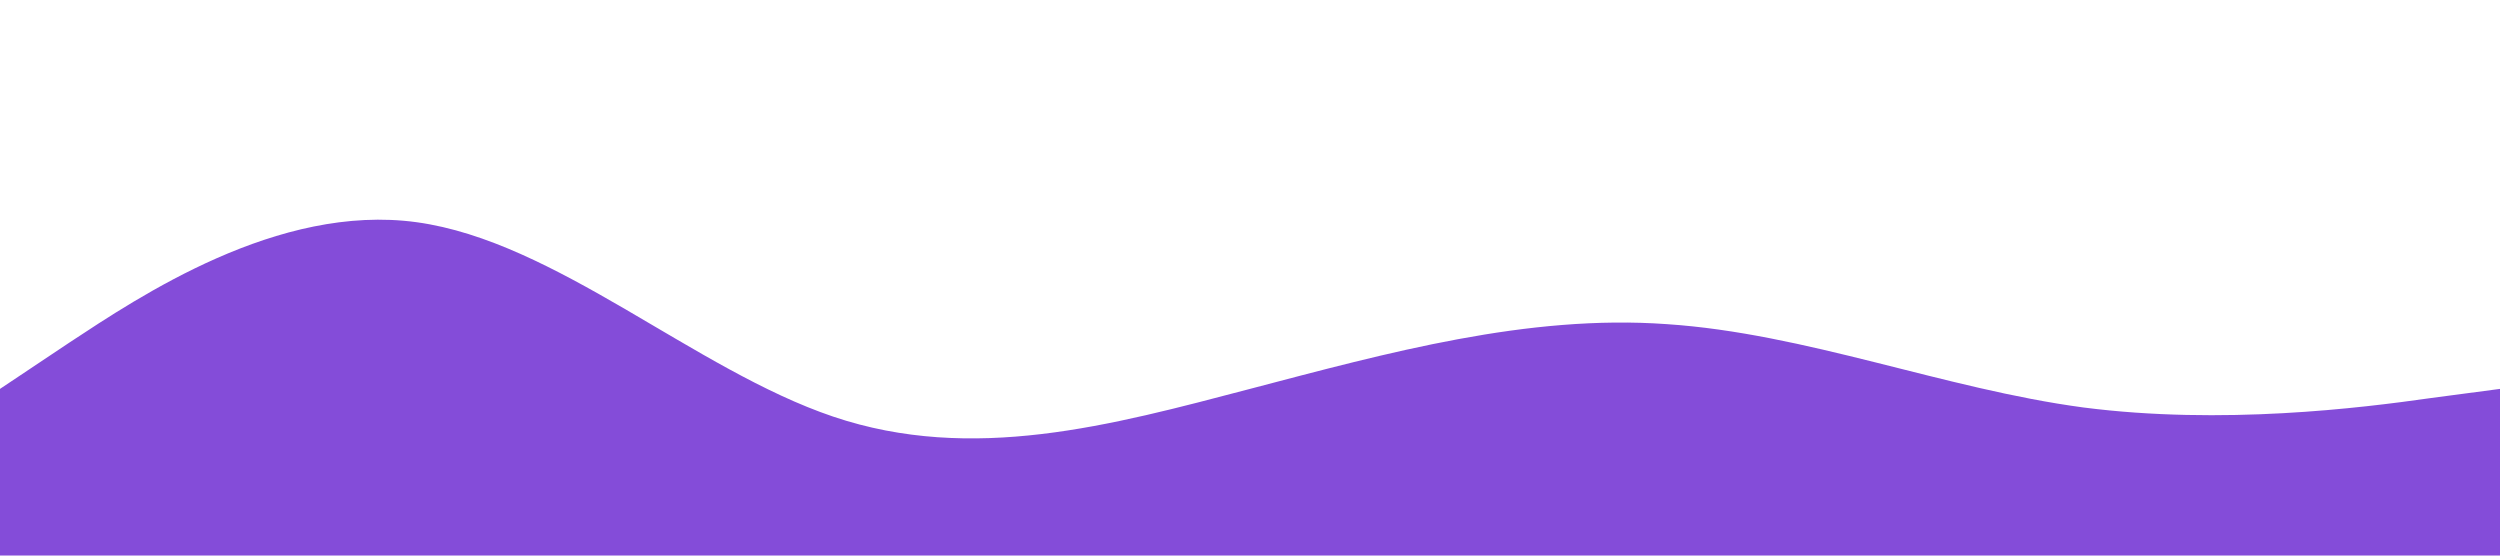
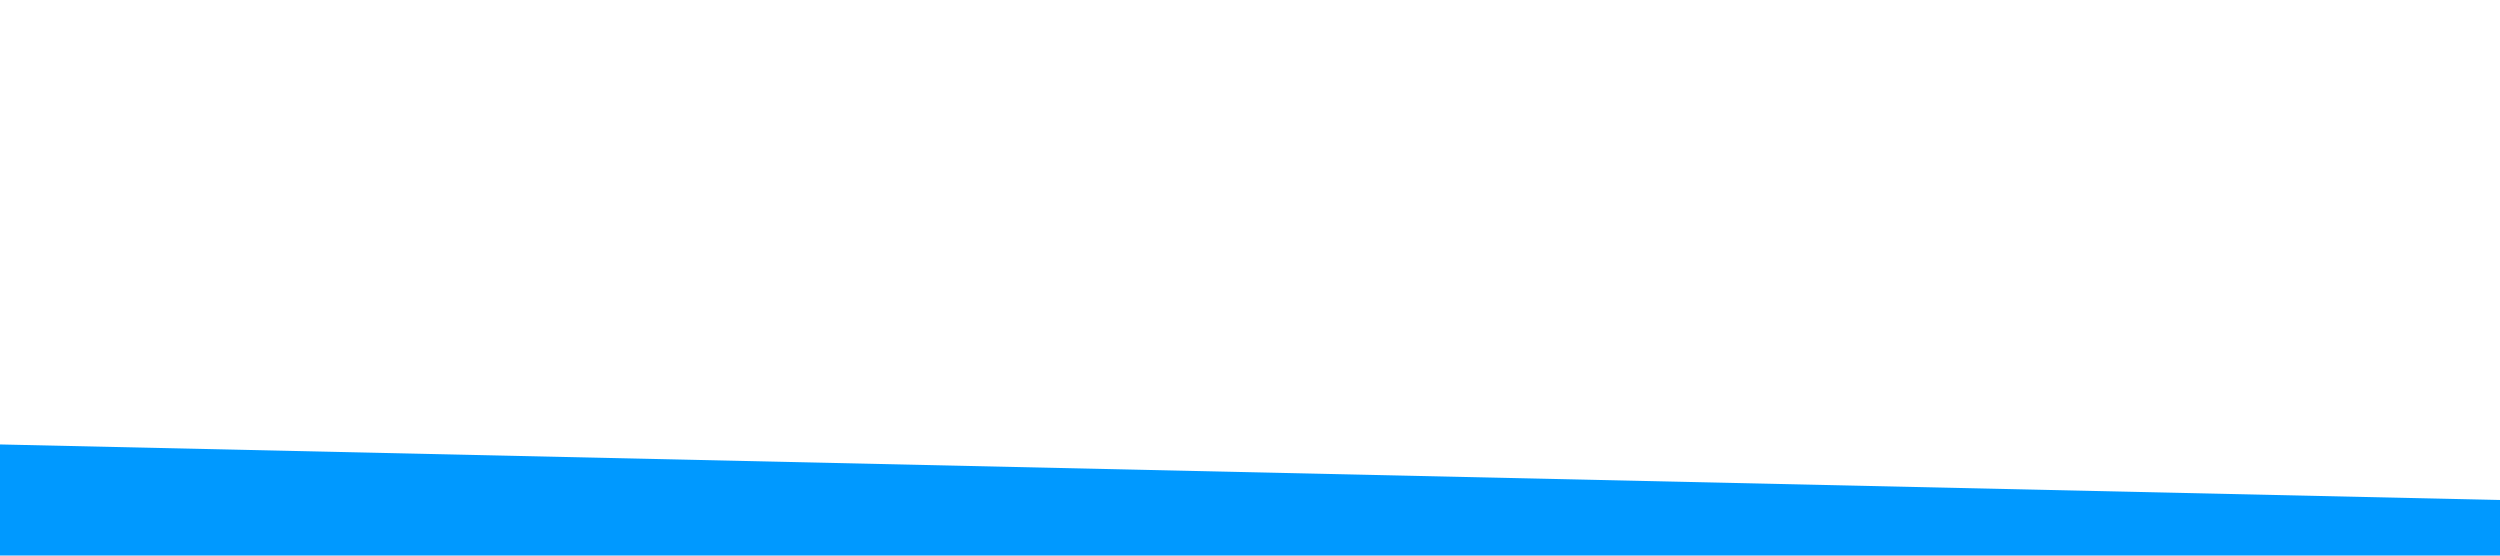
<svg xmlns="http://www.w3.org/2000/svg" viewBox="0 0 1440 320">
-   <path fill="#5000ca" fill-opacity="0.7" d="M0,224L40,197.3C80,171,160,117,240,128C320,139,400,213,480,240C560,267,640,245,720,224C800,203,880,181,960,186.7C1040,192,1120,224,1200,234.7C1280,245,1360,235,1400,229.3L1440,224L1440,320L1400,320C1360,320,1280,320,1200,320C1120,320,1040,320,960,320C880,320,800,320,720,320C640,320,560,320,480,320C400,320,320,320,240,320C160,320,80,320,40,320L0,320Z" />
+   <path fill="#0099ff" fill-opacity="1" d="M0,256L1440,288L1440,320L0,320Z" />
</svg>
